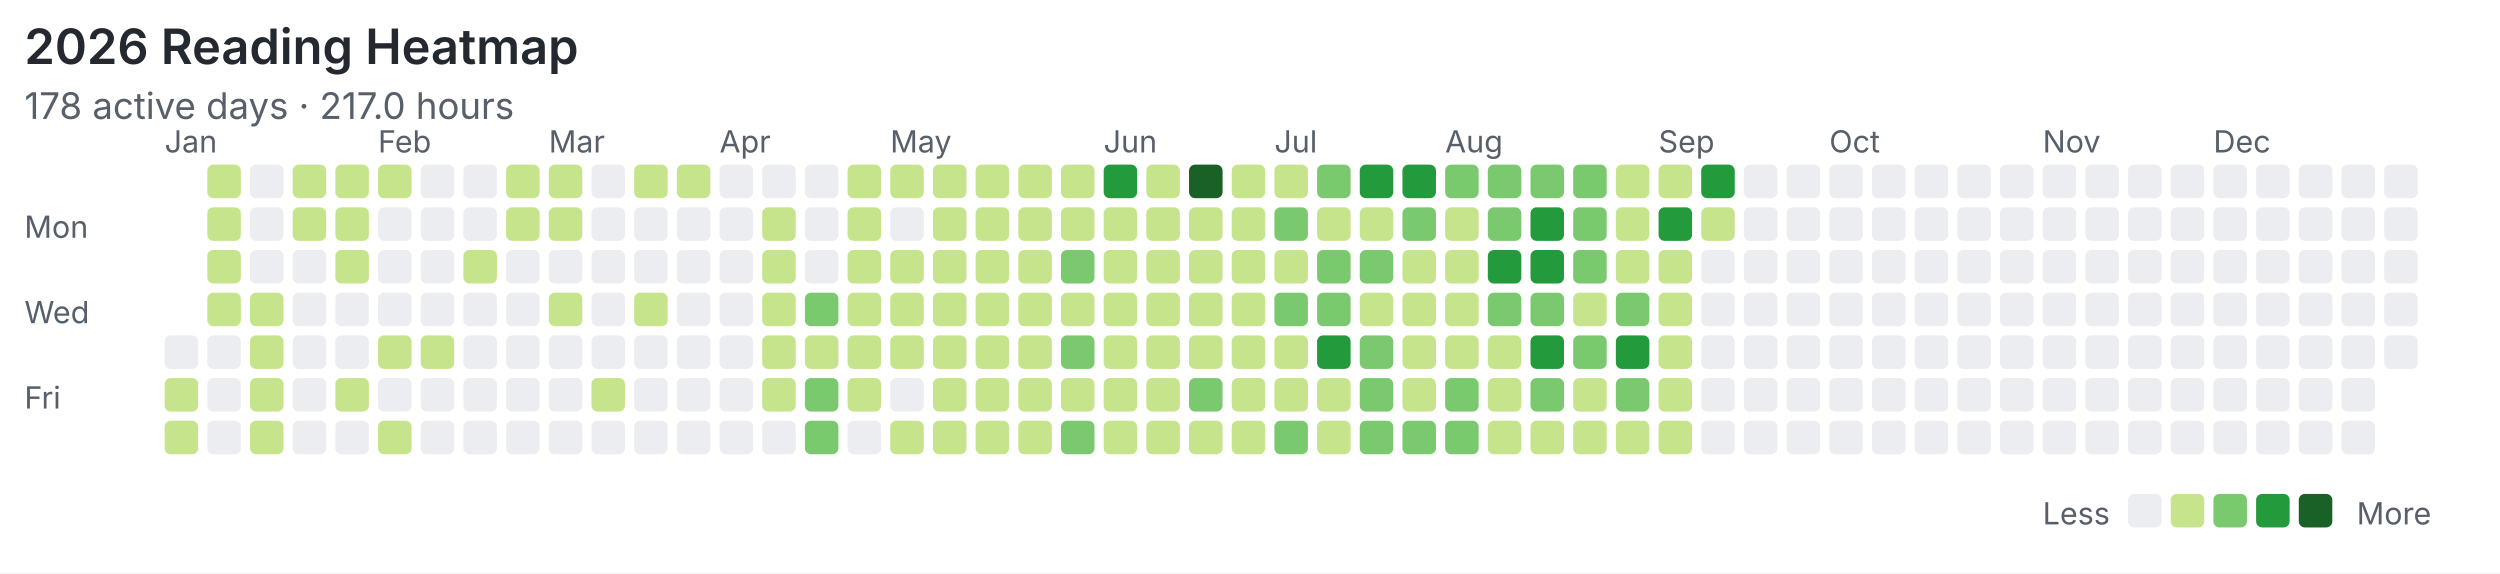
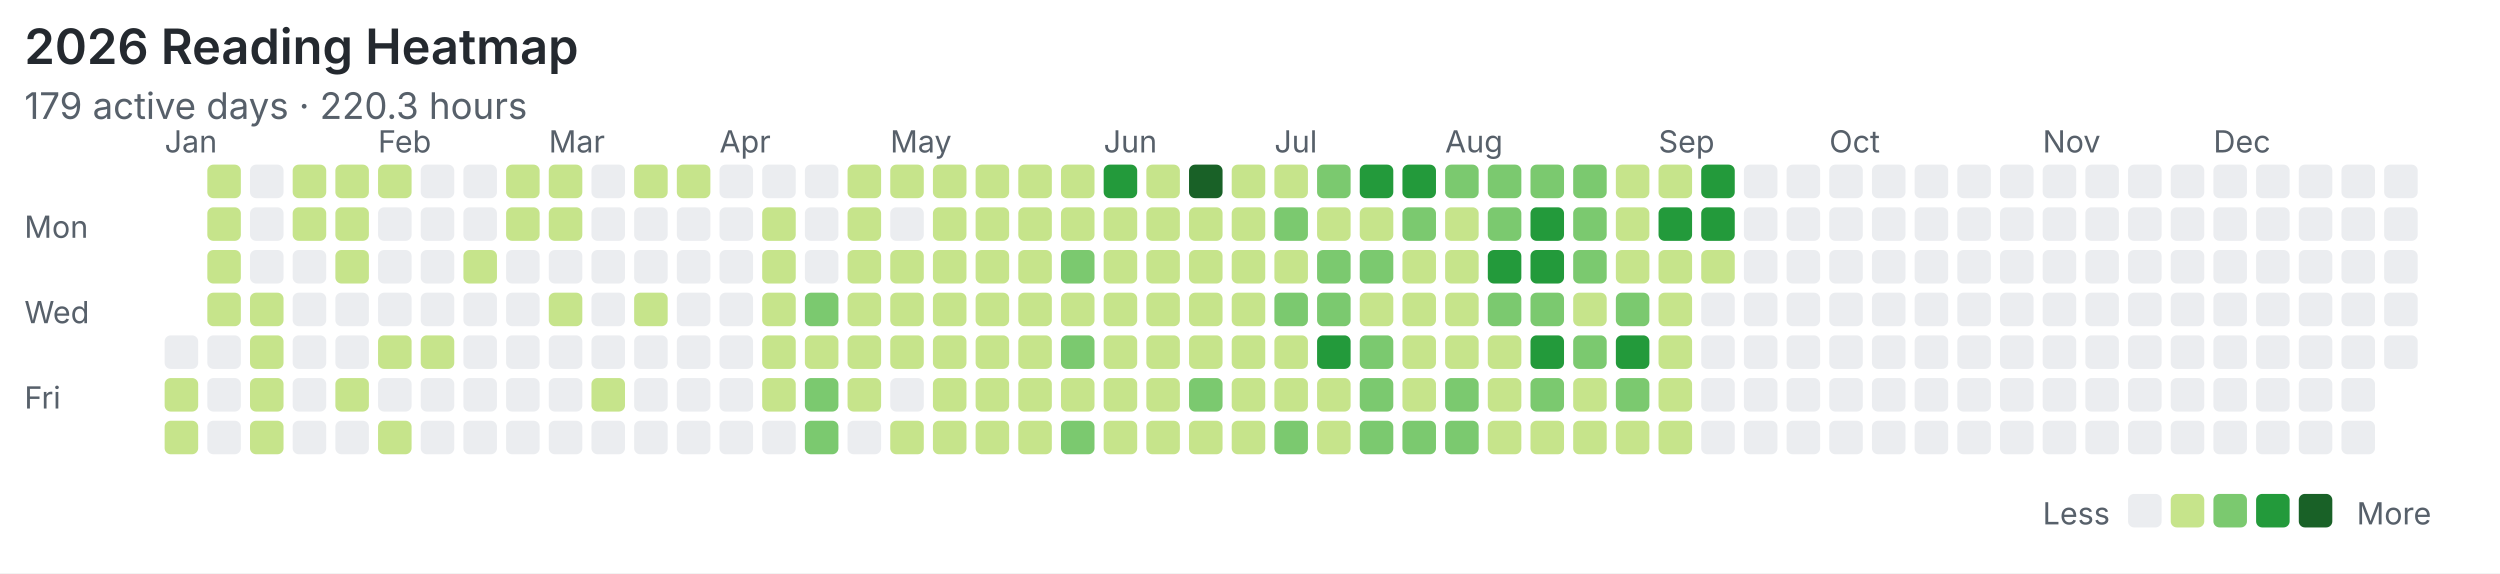
<svg xmlns="http://www.w3.org/2000/svg" width="820" height="188" viewBox="0 0 820 188">
  <rect width="100%" height="100%" fill="#ffffff" />
  <style>text{font-family:system-ui,-apple-system,"Segoe UI",sans-serif;fill:#57606a}.title{font-size:16px;font-weight:600;fill:#24292f}.meta{font-size:12px}.label{font-size:10px}</style>
  <text class="title" x="8" y="21">2026 Reading Heatmap</text>
-   <text class="meta" x="8" y="39">178 active days · 217.0 hours</text>
+   <text class="meta" x="8" y="39">179 active days · 220.3 hours</text>
  <text class="label" x="8" y="78">Mon</text>
  <text class="label" x="8" y="106">Wed</text>
  <text class="label" x="8" y="134">Fri</text>
  <text class="label" x="54" y="50">Jan</text>
  <text class="label" x="124" y="50">Feb</text>
  <text class="label" x="180" y="50">Mar</text>
  <text class="label" x="236" y="50">Apr</text>
  <text class="label" x="292" y="50">May</text>
  <text class="label" x="362" y="50">Jun</text>
  <text class="label" x="418" y="50">Jul</text>
  <text class="label" x="474" y="50">Aug</text>
  <text class="label" x="544" y="50">Sep</text>
  <text class="label" x="600" y="50">Oct</text>
  <text class="label" x="670" y="50">Nov</text>
  <text class="label" x="726" y="50">Dec</text>
  <rect x="54" y="110" width="11" height="11" rx="2" fill="#ebedf0" />
  <rect x="54" y="124" width="11" height="11" rx="2" fill="#c6e48b" />
  <rect x="54" y="138" width="11" height="11" rx="2" fill="#c6e48b" />
  <rect x="68" y="54" width="11" height="11" rx="2" fill="#c6e48b" />
  <rect x="68" y="68" width="11" height="11" rx="2" fill="#c6e48b" />
  <rect x="68" y="82" width="11" height="11" rx="2" fill="#c6e48b" />
  <rect x="68" y="96" width="11" height="11" rx="2" fill="#c6e48b" />
  <rect x="68" y="110" width="11" height="11" rx="2" fill="#ebedf0" />
  <rect x="68" y="124" width="11" height="11" rx="2" fill="#ebedf0" />
  <rect x="68" y="138" width="11" height="11" rx="2" fill="#ebedf0" />
  <rect x="82" y="54" width="11" height="11" rx="2" fill="#ebedf0" />
  <rect x="82" y="68" width="11" height="11" rx="2" fill="#ebedf0" />
  <rect x="82" y="82" width="11" height="11" rx="2" fill="#ebedf0" />
  <rect x="82" y="96" width="11" height="11" rx="2" fill="#c6e48b" />
  <rect x="82" y="110" width="11" height="11" rx="2" fill="#c6e48b" />
  <rect x="82" y="124" width="11" height="11" rx="2" fill="#c6e48b" />
  <rect x="82" y="138" width="11" height="11" rx="2" fill="#c6e48b" />
  <rect x="96" y="54" width="11" height="11" rx="2" fill="#c6e48b" />
  <rect x="96" y="68" width="11" height="11" rx="2" fill="#c6e48b" />
  <rect x="96" y="82" width="11" height="11" rx="2" fill="#ebedf0" />
  <rect x="96" y="96" width="11" height="11" rx="2" fill="#ebedf0" />
  <rect x="96" y="110" width="11" height="11" rx="2" fill="#ebedf0" />
  <rect x="96" y="124" width="11" height="11" rx="2" fill="#ebedf0" />
  <rect x="96" y="138" width="11" height="11" rx="2" fill="#ebedf0" />
  <rect x="110" y="54" width="11" height="11" rx="2" fill="#c6e48b" />
  <rect x="110" y="68" width="11" height="11" rx="2" fill="#c6e48b" />
  <rect x="110" y="82" width="11" height="11" rx="2" fill="#c6e48b" />
  <rect x="110" y="96" width="11" height="11" rx="2" fill="#ebedf0" />
  <rect x="110" y="110" width="11" height="11" rx="2" fill="#ebedf0" />
  <rect x="110" y="124" width="11" height="11" rx="2" fill="#c6e48b" />
  <rect x="110" y="138" width="11" height="11" rx="2" fill="#ebedf0" />
  <rect x="124" y="54" width="11" height="11" rx="2" fill="#c6e48b" />
  <rect x="124" y="68" width="11" height="11" rx="2" fill="#ebedf0" />
  <rect x="124" y="82" width="11" height="11" rx="2" fill="#ebedf0" />
  <rect x="124" y="96" width="11" height="11" rx="2" fill="#ebedf0" />
  <rect x="124" y="110" width="11" height="11" rx="2" fill="#c6e48b" />
  <rect x="124" y="124" width="11" height="11" rx="2" fill="#ebedf0" />
  <rect x="124" y="138" width="11" height="11" rx="2" fill="#c6e48b" />
  <rect x="138" y="54" width="11" height="11" rx="2" fill="#ebedf0" />
  <rect x="138" y="68" width="11" height="11" rx="2" fill="#ebedf0" />
  <rect x="138" y="82" width="11" height="11" rx="2" fill="#ebedf0" />
  <rect x="138" y="96" width="11" height="11" rx="2" fill="#ebedf0" />
  <rect x="138" y="110" width="11" height="11" rx="2" fill="#c6e48b" />
  <rect x="138" y="124" width="11" height="11" rx="2" fill="#ebedf0" />
  <rect x="138" y="138" width="11" height="11" rx="2" fill="#ebedf0" />
  <rect x="152" y="54" width="11" height="11" rx="2" fill="#ebedf0" />
  <rect x="152" y="68" width="11" height="11" rx="2" fill="#ebedf0" />
  <rect x="152" y="82" width="11" height="11" rx="2" fill="#c6e48b" />
  <rect x="152" y="96" width="11" height="11" rx="2" fill="#ebedf0" />
  <rect x="152" y="110" width="11" height="11" rx="2" fill="#ebedf0" />
  <rect x="152" y="124" width="11" height="11" rx="2" fill="#ebedf0" />
  <rect x="152" y="138" width="11" height="11" rx="2" fill="#ebedf0" />
  <rect x="166" y="54" width="11" height="11" rx="2" fill="#c6e48b" />
  <rect x="166" y="68" width="11" height="11" rx="2" fill="#c6e48b" />
  <rect x="166" y="82" width="11" height="11" rx="2" fill="#ebedf0" />
  <rect x="166" y="96" width="11" height="11" rx="2" fill="#ebedf0" />
  <rect x="166" y="110" width="11" height="11" rx="2" fill="#ebedf0" />
  <rect x="166" y="124" width="11" height="11" rx="2" fill="#ebedf0" />
  <rect x="166" y="138" width="11" height="11" rx="2" fill="#ebedf0" />
  <rect x="180" y="54" width="11" height="11" rx="2" fill="#c6e48b" />
  <rect x="180" y="68" width="11" height="11" rx="2" fill="#c6e48b" />
  <rect x="180" y="82" width="11" height="11" rx="2" fill="#ebedf0" />
  <rect x="180" y="96" width="11" height="11" rx="2" fill="#c6e48b" />
  <rect x="180" y="110" width="11" height="11" rx="2" fill="#ebedf0" />
  <rect x="180" y="124" width="11" height="11" rx="2" fill="#ebedf0" />
  <rect x="180" y="138" width="11" height="11" rx="2" fill="#ebedf0" />
  <rect x="194" y="54" width="11" height="11" rx="2" fill="#ebedf0" />
  <rect x="194" y="68" width="11" height="11" rx="2" fill="#ebedf0" />
  <rect x="194" y="82" width="11" height="11" rx="2" fill="#ebedf0" />
  <rect x="194" y="96" width="11" height="11" rx="2" fill="#ebedf0" />
  <rect x="194" y="110" width="11" height="11" rx="2" fill="#ebedf0" />
  <rect x="194" y="124" width="11" height="11" rx="2" fill="#c6e48b" />
  <rect x="194" y="138" width="11" height="11" rx="2" fill="#ebedf0" />
  <rect x="208" y="54" width="11" height="11" rx="2" fill="#c6e48b" />
  <rect x="208" y="68" width="11" height="11" rx="2" fill="#ebedf0" />
  <rect x="208" y="82" width="11" height="11" rx="2" fill="#ebedf0" />
  <rect x="208" y="96" width="11" height="11" rx="2" fill="#c6e48b" />
  <rect x="208" y="110" width="11" height="11" rx="2" fill="#ebedf0" />
  <rect x="208" y="124" width="11" height="11" rx="2" fill="#ebedf0" />
  <rect x="208" y="138" width="11" height="11" rx="2" fill="#ebedf0" />
  <rect x="222" y="54" width="11" height="11" rx="2" fill="#c6e48b" />
  <rect x="222" y="68" width="11" height="11" rx="2" fill="#ebedf0" />
  <rect x="222" y="82" width="11" height="11" rx="2" fill="#ebedf0" />
  <rect x="222" y="96" width="11" height="11" rx="2" fill="#ebedf0" />
  <rect x="222" y="110" width="11" height="11" rx="2" fill="#ebedf0" />
  <rect x="222" y="124" width="11" height="11" rx="2" fill="#ebedf0" />
  <rect x="222" y="138" width="11" height="11" rx="2" fill="#ebedf0" />
  <rect x="236" y="54" width="11" height="11" rx="2" fill="#ebedf0" />
  <rect x="236" y="68" width="11" height="11" rx="2" fill="#ebedf0" />
  <rect x="236" y="82" width="11" height="11" rx="2" fill="#ebedf0" />
  <rect x="236" y="96" width="11" height="11" rx="2" fill="#ebedf0" />
  <rect x="236" y="110" width="11" height="11" rx="2" fill="#ebedf0" />
  <rect x="236" y="124" width="11" height="11" rx="2" fill="#ebedf0" />
  <rect x="236" y="138" width="11" height="11" rx="2" fill="#ebedf0" />
  <rect x="250" y="54" width="11" height="11" rx="2" fill="#ebedf0" />
  <rect x="250" y="68" width="11" height="11" rx="2" fill="#c6e48b" />
  <rect x="250" y="82" width="11" height="11" rx="2" fill="#c6e48b" />
  <rect x="250" y="96" width="11" height="11" rx="2" fill="#c6e48b" />
  <rect x="250" y="110" width="11" height="11" rx="2" fill="#c6e48b" />
  <rect x="250" y="124" width="11" height="11" rx="2" fill="#c6e48b" />
  <rect x="250" y="138" width="11" height="11" rx="2" fill="#ebedf0" />
  <rect x="264" y="54" width="11" height="11" rx="2" fill="#ebedf0" />
  <rect x="264" y="68" width="11" height="11" rx="2" fill="#ebedf0" />
  <rect x="264" y="82" width="11" height="11" rx="2" fill="#ebedf0" />
  <rect x="264" y="96" width="11" height="11" rx="2" fill="#7bc96f" />
  <rect x="264" y="110" width="11" height="11" rx="2" fill="#c6e48b" />
  <rect x="264" y="124" width="11" height="11" rx="2" fill="#7bc96f" />
  <rect x="264" y="138" width="11" height="11" rx="2" fill="#7bc96f" />
  <rect x="278" y="54" width="11" height="11" rx="2" fill="#c6e48b" />
  <rect x="278" y="68" width="11" height="11" rx="2" fill="#c6e48b" />
  <rect x="278" y="82" width="11" height="11" rx="2" fill="#c6e48b" />
  <rect x="278" y="96" width="11" height="11" rx="2" fill="#c6e48b" />
  <rect x="278" y="110" width="11" height="11" rx="2" fill="#c6e48b" />
  <rect x="278" y="124" width="11" height="11" rx="2" fill="#c6e48b" />
  <rect x="278" y="138" width="11" height="11" rx="2" fill="#ebedf0" />
  <rect x="292" y="54" width="11" height="11" rx="2" fill="#c6e48b" />
  <rect x="292" y="68" width="11" height="11" rx="2" fill="#ebedf0" />
  <rect x="292" y="82" width="11" height="11" rx="2" fill="#c6e48b" />
  <rect x="292" y="96" width="11" height="11" rx="2" fill="#c6e48b" />
  <rect x="292" y="110" width="11" height="11" rx="2" fill="#c6e48b" />
  <rect x="292" y="124" width="11" height="11" rx="2" fill="#ebedf0" />
  <rect x="292" y="138" width="11" height="11" rx="2" fill="#c6e48b" />
  <rect x="306" y="54" width="11" height="11" rx="2" fill="#c6e48b" />
  <rect x="306" y="68" width="11" height="11" rx="2" fill="#c6e48b" />
  <rect x="306" y="82" width="11" height="11" rx="2" fill="#c6e48b" />
  <rect x="306" y="96" width="11" height="11" rx="2" fill="#c6e48b" />
  <rect x="306" y="110" width="11" height="11" rx="2" fill="#c6e48b" />
  <rect x="306" y="124" width="11" height="11" rx="2" fill="#c6e48b" />
  <rect x="306" y="138" width="11" height="11" rx="2" fill="#c6e48b" />
  <rect x="320" y="54" width="11" height="11" rx="2" fill="#c6e48b" />
  <rect x="320" y="68" width="11" height="11" rx="2" fill="#c6e48b" />
  <rect x="320" y="82" width="11" height="11" rx="2" fill="#c6e48b" />
  <rect x="320" y="96" width="11" height="11" rx="2" fill="#c6e48b" />
  <rect x="320" y="110" width="11" height="11" rx="2" fill="#c6e48b" />
  <rect x="320" y="124" width="11" height="11" rx="2" fill="#c6e48b" />
  <rect x="320" y="138" width="11" height="11" rx="2" fill="#c6e48b" />
  <rect x="334" y="54" width="11" height="11" rx="2" fill="#c6e48b" />
  <rect x="334" y="68" width="11" height="11" rx="2" fill="#c6e48b" />
  <rect x="334" y="82" width="11" height="11" rx="2" fill="#c6e48b" />
  <rect x="334" y="96" width="11" height="11" rx="2" fill="#c6e48b" />
  <rect x="334" y="110" width="11" height="11" rx="2" fill="#c6e48b" />
  <rect x="334" y="124" width="11" height="11" rx="2" fill="#c6e48b" />
  <rect x="334" y="138" width="11" height="11" rx="2" fill="#c6e48b" />
  <rect x="348" y="54" width="11" height="11" rx="2" fill="#c6e48b" />
  <rect x="348" y="68" width="11" height="11" rx="2" fill="#c6e48b" />
  <rect x="348" y="82" width="11" height="11" rx="2" fill="#7bc96f" />
  <rect x="348" y="96" width="11" height="11" rx="2" fill="#c6e48b" />
  <rect x="348" y="110" width="11" height="11" rx="2" fill="#7bc96f" />
  <rect x="348" y="124" width="11" height="11" rx="2" fill="#c6e48b" />
  <rect x="348" y="138" width="11" height="11" rx="2" fill="#7bc96f" />
  <rect x="362" y="54" width="11" height="11" rx="2" fill="#239a3b" />
  <rect x="362" y="68" width="11" height="11" rx="2" fill="#c6e48b" />
  <rect x="362" y="82" width="11" height="11" rx="2" fill="#c6e48b" />
  <rect x="362" y="96" width="11" height="11" rx="2" fill="#c6e48b" />
  <rect x="362" y="110" width="11" height="11" rx="2" fill="#c6e48b" />
  <rect x="362" y="124" width="11" height="11" rx="2" fill="#c6e48b" />
  <rect x="362" y="138" width="11" height="11" rx="2" fill="#c6e48b" />
  <rect x="376" y="54" width="11" height="11" rx="2" fill="#c6e48b" />
  <rect x="376" y="68" width="11" height="11" rx="2" fill="#c6e48b" />
  <rect x="376" y="82" width="11" height="11" rx="2" fill="#c6e48b" />
  <rect x="376" y="96" width="11" height="11" rx="2" fill="#c6e48b" />
  <rect x="376" y="110" width="11" height="11" rx="2" fill="#c6e48b" />
  <rect x="376" y="124" width="11" height="11" rx="2" fill="#c6e48b" />
  <rect x="376" y="138" width="11" height="11" rx="2" fill="#c6e48b" />
  <rect x="390" y="54" width="11" height="11" rx="2" fill="#196127" />
  <rect x="390" y="68" width="11" height="11" rx="2" fill="#c6e48b" />
  <rect x="390" y="82" width="11" height="11" rx="2" fill="#c6e48b" />
  <rect x="390" y="96" width="11" height="11" rx="2" fill="#c6e48b" />
  <rect x="390" y="110" width="11" height="11" rx="2" fill="#c6e48b" />
  <rect x="390" y="124" width="11" height="11" rx="2" fill="#7bc96f" />
  <rect x="390" y="138" width="11" height="11" rx="2" fill="#c6e48b" />
  <rect x="404" y="54" width="11" height="11" rx="2" fill="#c6e48b" />
  <rect x="404" y="68" width="11" height="11" rx="2" fill="#c6e48b" />
  <rect x="404" y="82" width="11" height="11" rx="2" fill="#c6e48b" />
  <rect x="404" y="96" width="11" height="11" rx="2" fill="#c6e48b" />
  <rect x="404" y="110" width="11" height="11" rx="2" fill="#c6e48b" />
  <rect x="404" y="124" width="11" height="11" rx="2" fill="#c6e48b" />
  <rect x="404" y="138" width="11" height="11" rx="2" fill="#c6e48b" />
  <rect x="418" y="54" width="11" height="11" rx="2" fill="#c6e48b" />
  <rect x="418" y="68" width="11" height="11" rx="2" fill="#7bc96f" />
  <rect x="418" y="82" width="11" height="11" rx="2" fill="#c6e48b" />
  <rect x="418" y="96" width="11" height="11" rx="2" fill="#7bc96f" />
  <rect x="418" y="110" width="11" height="11" rx="2" fill="#c6e48b" />
  <rect x="418" y="124" width="11" height="11" rx="2" fill="#c6e48b" />
  <rect x="418" y="138" width="11" height="11" rx="2" fill="#7bc96f" />
  <rect x="432" y="54" width="11" height="11" rx="2" fill="#7bc96f" />
  <rect x="432" y="68" width="11" height="11" rx="2" fill="#c6e48b" />
  <rect x="432" y="82" width="11" height="11" rx="2" fill="#7bc96f" />
  <rect x="432" y="96" width="11" height="11" rx="2" fill="#7bc96f" />
  <rect x="432" y="110" width="11" height="11" rx="2" fill="#239a3b" />
  <rect x="432" y="124" width="11" height="11" rx="2" fill="#c6e48b" />
  <rect x="432" y="138" width="11" height="11" rx="2" fill="#c6e48b" />
  <rect x="446" y="54" width="11" height="11" rx="2" fill="#239a3b" />
  <rect x="446" y="68" width="11" height="11" rx="2" fill="#c6e48b" />
  <rect x="446" y="82" width="11" height="11" rx="2" fill="#7bc96f" />
  <rect x="446" y="96" width="11" height="11" rx="2" fill="#c6e48b" />
  <rect x="446" y="110" width="11" height="11" rx="2" fill="#7bc96f" />
  <rect x="446" y="124" width="11" height="11" rx="2" fill="#7bc96f" />
  <rect x="446" y="138" width="11" height="11" rx="2" fill="#7bc96f" />
  <rect x="460" y="54" width="11" height="11" rx="2" fill="#239a3b" />
  <rect x="460" y="68" width="11" height="11" rx="2" fill="#7bc96f" />
  <rect x="460" y="82" width="11" height="11" rx="2" fill="#c6e48b" />
  <rect x="460" y="96" width="11" height="11" rx="2" fill="#c6e48b" />
  <rect x="460" y="110" width="11" height="11" rx="2" fill="#c6e48b" />
  <rect x="460" y="124" width="11" height="11" rx="2" fill="#c6e48b" />
  <rect x="460" y="138" width="11" height="11" rx="2" fill="#7bc96f" />
  <rect x="474" y="54" width="11" height="11" rx="2" fill="#7bc96f" />
  <rect x="474" y="68" width="11" height="11" rx="2" fill="#c6e48b" />
  <rect x="474" y="82" width="11" height="11" rx="2" fill="#c6e48b" />
  <rect x="474" y="96" width="11" height="11" rx="2" fill="#c6e48b" />
  <rect x="474" y="110" width="11" height="11" rx="2" fill="#c6e48b" />
  <rect x="474" y="124" width="11" height="11" rx="2" fill="#7bc96f" />
  <rect x="474" y="138" width="11" height="11" rx="2" fill="#7bc96f" />
  <rect x="488" y="54" width="11" height="11" rx="2" fill="#7bc96f" />
  <rect x="488" y="68" width="11" height="11" rx="2" fill="#7bc96f" />
  <rect x="488" y="82" width="11" height="11" rx="2" fill="#239a3b" />
  <rect x="488" y="96" width="11" height="11" rx="2" fill="#7bc96f" />
  <rect x="488" y="110" width="11" height="11" rx="2" fill="#c6e48b" />
  <rect x="488" y="124" width="11" height="11" rx="2" fill="#c6e48b" />
  <rect x="488" y="138" width="11" height="11" rx="2" fill="#c6e48b" />
  <rect x="502" y="54" width="11" height="11" rx="2" fill="#7bc96f" />
  <rect x="502" y="68" width="11" height="11" rx="2" fill="#239a3b" />
  <rect x="502" y="82" width="11" height="11" rx="2" fill="#239a3b" />
  <rect x="502" y="96" width="11" height="11" rx="2" fill="#7bc96f" />
  <rect x="502" y="110" width="11" height="11" rx="2" fill="#239a3b" />
  <rect x="502" y="124" width="11" height="11" rx="2" fill="#7bc96f" />
  <rect x="502" y="138" width="11" height="11" rx="2" fill="#c6e48b" />
  <rect x="516" y="54" width="11" height="11" rx="2" fill="#7bc96f" />
  <rect x="516" y="68" width="11" height="11" rx="2" fill="#7bc96f" />
  <rect x="516" y="82" width="11" height="11" rx="2" fill="#7bc96f" />
  <rect x="516" y="96" width="11" height="11" rx="2" fill="#c6e48b" />
  <rect x="516" y="110" width="11" height="11" rx="2" fill="#7bc96f" />
  <rect x="516" y="124" width="11" height="11" rx="2" fill="#c6e48b" />
  <rect x="516" y="138" width="11" height="11" rx="2" fill="#c6e48b" />
  <rect x="530" y="54" width="11" height="11" rx="2" fill="#c6e48b" />
  <rect x="530" y="68" width="11" height="11" rx="2" fill="#c6e48b" />
  <rect x="530" y="82" width="11" height="11" rx="2" fill="#c6e48b" />
  <rect x="530" y="96" width="11" height="11" rx="2" fill="#7bc96f" />
  <rect x="530" y="110" width="11" height="11" rx="2" fill="#239a3b" />
  <rect x="530" y="124" width="11" height="11" rx="2" fill="#7bc96f" />
  <rect x="530" y="138" width="11" height="11" rx="2" fill="#c6e48b" />
  <rect x="544" y="54" width="11" height="11" rx="2" fill="#c6e48b" />
  <rect x="544" y="68" width="11" height="11" rx="2" fill="#239a3b" />
  <rect x="544" y="82" width="11" height="11" rx="2" fill="#c6e48b" />
  <rect x="544" y="96" width="11" height="11" rx="2" fill="#c6e48b" />
  <rect x="544" y="110" width="11" height="11" rx="2" fill="#c6e48b" />
  <rect x="544" y="124" width="11" height="11" rx="2" fill="#c6e48b" />
  <rect x="544" y="138" width="11" height="11" rx="2" fill="#c6e48b" />
  <rect x="558" y="54" width="11" height="11" rx="2" fill="#239a3b" />
-   <rect x="558" y="68" width="11" height="11" rx="2" fill="#c6e48b" />
-   <rect x="558" y="82" width="11" height="11" rx="2" fill="#ebedf0" />
+   <rect x="558" y="68" width="11" height="11" rx="2" fill="#239a3b" />
+   <rect x="558" y="82" width="11" height="11" rx="2" fill="#c6e48b" />
  <rect x="558" y="96" width="11" height="11" rx="2" fill="#ebedf0" />
  <rect x="558" y="110" width="11" height="11" rx="2" fill="#ebedf0" />
  <rect x="558" y="124" width="11" height="11" rx="2" fill="#ebedf0" />
  <rect x="558" y="138" width="11" height="11" rx="2" fill="#ebedf0" />
  <rect x="572" y="54" width="11" height="11" rx="2" fill="#ebedf0" />
  <rect x="572" y="68" width="11" height="11" rx="2" fill="#ebedf0" />
  <rect x="572" y="82" width="11" height="11" rx="2" fill="#ebedf0" />
  <rect x="572" y="96" width="11" height="11" rx="2" fill="#ebedf0" />
  <rect x="572" y="110" width="11" height="11" rx="2" fill="#ebedf0" />
  <rect x="572" y="124" width="11" height="11" rx="2" fill="#ebedf0" />
  <rect x="572" y="138" width="11" height="11" rx="2" fill="#ebedf0" />
  <rect x="586" y="54" width="11" height="11" rx="2" fill="#ebedf0" />
  <rect x="586" y="68" width="11" height="11" rx="2" fill="#ebedf0" />
  <rect x="586" y="82" width="11" height="11" rx="2" fill="#ebedf0" />
  <rect x="586" y="96" width="11" height="11" rx="2" fill="#ebedf0" />
  <rect x="586" y="110" width="11" height="11" rx="2" fill="#ebedf0" />
  <rect x="586" y="124" width="11" height="11" rx="2" fill="#ebedf0" />
  <rect x="586" y="138" width="11" height="11" rx="2" fill="#ebedf0" />
  <rect x="600" y="54" width="11" height="11" rx="2" fill="#ebedf0" />
  <rect x="600" y="68" width="11" height="11" rx="2" fill="#ebedf0" />
  <rect x="600" y="82" width="11" height="11" rx="2" fill="#ebedf0" />
  <rect x="600" y="96" width="11" height="11" rx="2" fill="#ebedf0" />
  <rect x="600" y="110" width="11" height="11" rx="2" fill="#ebedf0" />
  <rect x="600" y="124" width="11" height="11" rx="2" fill="#ebedf0" />
  <rect x="600" y="138" width="11" height="11" rx="2" fill="#ebedf0" />
  <rect x="614" y="54" width="11" height="11" rx="2" fill="#ebedf0" />
  <rect x="614" y="68" width="11" height="11" rx="2" fill="#ebedf0" />
  <rect x="614" y="82" width="11" height="11" rx="2" fill="#ebedf0" />
  <rect x="614" y="96" width="11" height="11" rx="2" fill="#ebedf0" />
  <rect x="614" y="110" width="11" height="11" rx="2" fill="#ebedf0" />
  <rect x="614" y="124" width="11" height="11" rx="2" fill="#ebedf0" />
  <rect x="614" y="138" width="11" height="11" rx="2" fill="#ebedf0" />
  <rect x="628" y="54" width="11" height="11" rx="2" fill="#ebedf0" />
  <rect x="628" y="68" width="11" height="11" rx="2" fill="#ebedf0" />
  <rect x="628" y="82" width="11" height="11" rx="2" fill="#ebedf0" />
  <rect x="628" y="96" width="11" height="11" rx="2" fill="#ebedf0" />
  <rect x="628" y="110" width="11" height="11" rx="2" fill="#ebedf0" />
  <rect x="628" y="124" width="11" height="11" rx="2" fill="#ebedf0" />
  <rect x="628" y="138" width="11" height="11" rx="2" fill="#ebedf0" />
  <rect x="642" y="54" width="11" height="11" rx="2" fill="#ebedf0" />
  <rect x="642" y="68" width="11" height="11" rx="2" fill="#ebedf0" />
  <rect x="642" y="82" width="11" height="11" rx="2" fill="#ebedf0" />
  <rect x="642" y="96" width="11" height="11" rx="2" fill="#ebedf0" />
  <rect x="642" y="110" width="11" height="11" rx="2" fill="#ebedf0" />
  <rect x="642" y="124" width="11" height="11" rx="2" fill="#ebedf0" />
  <rect x="642" y="138" width="11" height="11" rx="2" fill="#ebedf0" />
  <rect x="656" y="54" width="11" height="11" rx="2" fill="#ebedf0" />
  <rect x="656" y="68" width="11" height="11" rx="2" fill="#ebedf0" />
  <rect x="656" y="82" width="11" height="11" rx="2" fill="#ebedf0" />
  <rect x="656" y="96" width="11" height="11" rx="2" fill="#ebedf0" />
  <rect x="656" y="110" width="11" height="11" rx="2" fill="#ebedf0" />
  <rect x="656" y="124" width="11" height="11" rx="2" fill="#ebedf0" />
  <rect x="656" y="138" width="11" height="11" rx="2" fill="#ebedf0" />
  <rect x="670" y="54" width="11" height="11" rx="2" fill="#ebedf0" />
  <rect x="670" y="68" width="11" height="11" rx="2" fill="#ebedf0" />
  <rect x="670" y="82" width="11" height="11" rx="2" fill="#ebedf0" />
  <rect x="670" y="96" width="11" height="11" rx="2" fill="#ebedf0" />
  <rect x="670" y="110" width="11" height="11" rx="2" fill="#ebedf0" />
  <rect x="670" y="124" width="11" height="11" rx="2" fill="#ebedf0" />
  <rect x="670" y="138" width="11" height="11" rx="2" fill="#ebedf0" />
  <rect x="684" y="54" width="11" height="11" rx="2" fill="#ebedf0" />
  <rect x="684" y="68" width="11" height="11" rx="2" fill="#ebedf0" />
  <rect x="684" y="82" width="11" height="11" rx="2" fill="#ebedf0" />
  <rect x="684" y="96" width="11" height="11" rx="2" fill="#ebedf0" />
  <rect x="684" y="110" width="11" height="11" rx="2" fill="#ebedf0" />
  <rect x="684" y="124" width="11" height="11" rx="2" fill="#ebedf0" />
  <rect x="684" y="138" width="11" height="11" rx="2" fill="#ebedf0" />
  <rect x="698" y="54" width="11" height="11" rx="2" fill="#ebedf0" />
  <rect x="698" y="68" width="11" height="11" rx="2" fill="#ebedf0" />
  <rect x="698" y="82" width="11" height="11" rx="2" fill="#ebedf0" />
  <rect x="698" y="96" width="11" height="11" rx="2" fill="#ebedf0" />
  <rect x="698" y="110" width="11" height="11" rx="2" fill="#ebedf0" />
  <rect x="698" y="124" width="11" height="11" rx="2" fill="#ebedf0" />
  <rect x="698" y="138" width="11" height="11" rx="2" fill="#ebedf0" />
  <rect x="712" y="54" width="11" height="11" rx="2" fill="#ebedf0" />
  <rect x="712" y="68" width="11" height="11" rx="2" fill="#ebedf0" />
  <rect x="712" y="82" width="11" height="11" rx="2" fill="#ebedf0" />
  <rect x="712" y="96" width="11" height="11" rx="2" fill="#ebedf0" />
  <rect x="712" y="110" width="11" height="11" rx="2" fill="#ebedf0" />
  <rect x="712" y="124" width="11" height="11" rx="2" fill="#ebedf0" />
  <rect x="712" y="138" width="11" height="11" rx="2" fill="#ebedf0" />
  <rect x="726" y="54" width="11" height="11" rx="2" fill="#ebedf0" />
  <rect x="726" y="68" width="11" height="11" rx="2" fill="#ebedf0" />
  <rect x="726" y="82" width="11" height="11" rx="2" fill="#ebedf0" />
  <rect x="726" y="96" width="11" height="11" rx="2" fill="#ebedf0" />
  <rect x="726" y="110" width="11" height="11" rx="2" fill="#ebedf0" />
  <rect x="726" y="124" width="11" height="11" rx="2" fill="#ebedf0" />
  <rect x="726" y="138" width="11" height="11" rx="2" fill="#ebedf0" />
  <rect x="740" y="54" width="11" height="11" rx="2" fill="#ebedf0" />
  <rect x="740" y="68" width="11" height="11" rx="2" fill="#ebedf0" />
  <rect x="740" y="82" width="11" height="11" rx="2" fill="#ebedf0" />
  <rect x="740" y="96" width="11" height="11" rx="2" fill="#ebedf0" />
  <rect x="740" y="110" width="11" height="11" rx="2" fill="#ebedf0" />
  <rect x="740" y="124" width="11" height="11" rx="2" fill="#ebedf0" />
  <rect x="740" y="138" width="11" height="11" rx="2" fill="#ebedf0" />
  <rect x="754" y="54" width="11" height="11" rx="2" fill="#ebedf0" />
  <rect x="754" y="68" width="11" height="11" rx="2" fill="#ebedf0" />
  <rect x="754" y="82" width="11" height="11" rx="2" fill="#ebedf0" />
  <rect x="754" y="96" width="11" height="11" rx="2" fill="#ebedf0" />
  <rect x="754" y="110" width="11" height="11" rx="2" fill="#ebedf0" />
  <rect x="754" y="124" width="11" height="11" rx="2" fill="#ebedf0" />
  <rect x="754" y="138" width="11" height="11" rx="2" fill="#ebedf0" />
  <rect x="768" y="54" width="11" height="11" rx="2" fill="#ebedf0" />
  <rect x="768" y="68" width="11" height="11" rx="2" fill="#ebedf0" />
  <rect x="768" y="82" width="11" height="11" rx="2" fill="#ebedf0" />
  <rect x="768" y="96" width="11" height="11" rx="2" fill="#ebedf0" />
  <rect x="768" y="110" width="11" height="11" rx="2" fill="#ebedf0" />
  <rect x="768" y="124" width="11" height="11" rx="2" fill="#ebedf0" />
  <rect x="768" y="138" width="11" height="11" rx="2" fill="#ebedf0" />
  <rect x="782" y="54" width="11" height="11" rx="2" fill="#ebedf0" />
  <rect x="782" y="68" width="11" height="11" rx="2" fill="#ebedf0" />
  <rect x="782" y="82" width="11" height="11" rx="2" fill="#ebedf0" />
  <rect x="782" y="96" width="11" height="11" rx="2" fill="#ebedf0" />
  <rect x="782" y="110" width="11" height="11" rx="2" fill="#ebedf0" />
  <text class="label" x="670" y="172">Less</text>
  <rect x="698" y="162" width="11" height="11" rx="2" fill="#ebedf0" />
  <rect x="712" y="162" width="11" height="11" rx="2" fill="#c6e48b" />
  <rect x="726" y="162" width="11" height="11" rx="2" fill="#7bc96f" />
  <rect x="740" y="162" width="11" height="11" rx="2" fill="#239a3b" />
  <rect x="754" y="162" width="11" height="11" rx="2" fill="#196127" />
  <text class="label" x="773" y="172">More</text>
</svg>
